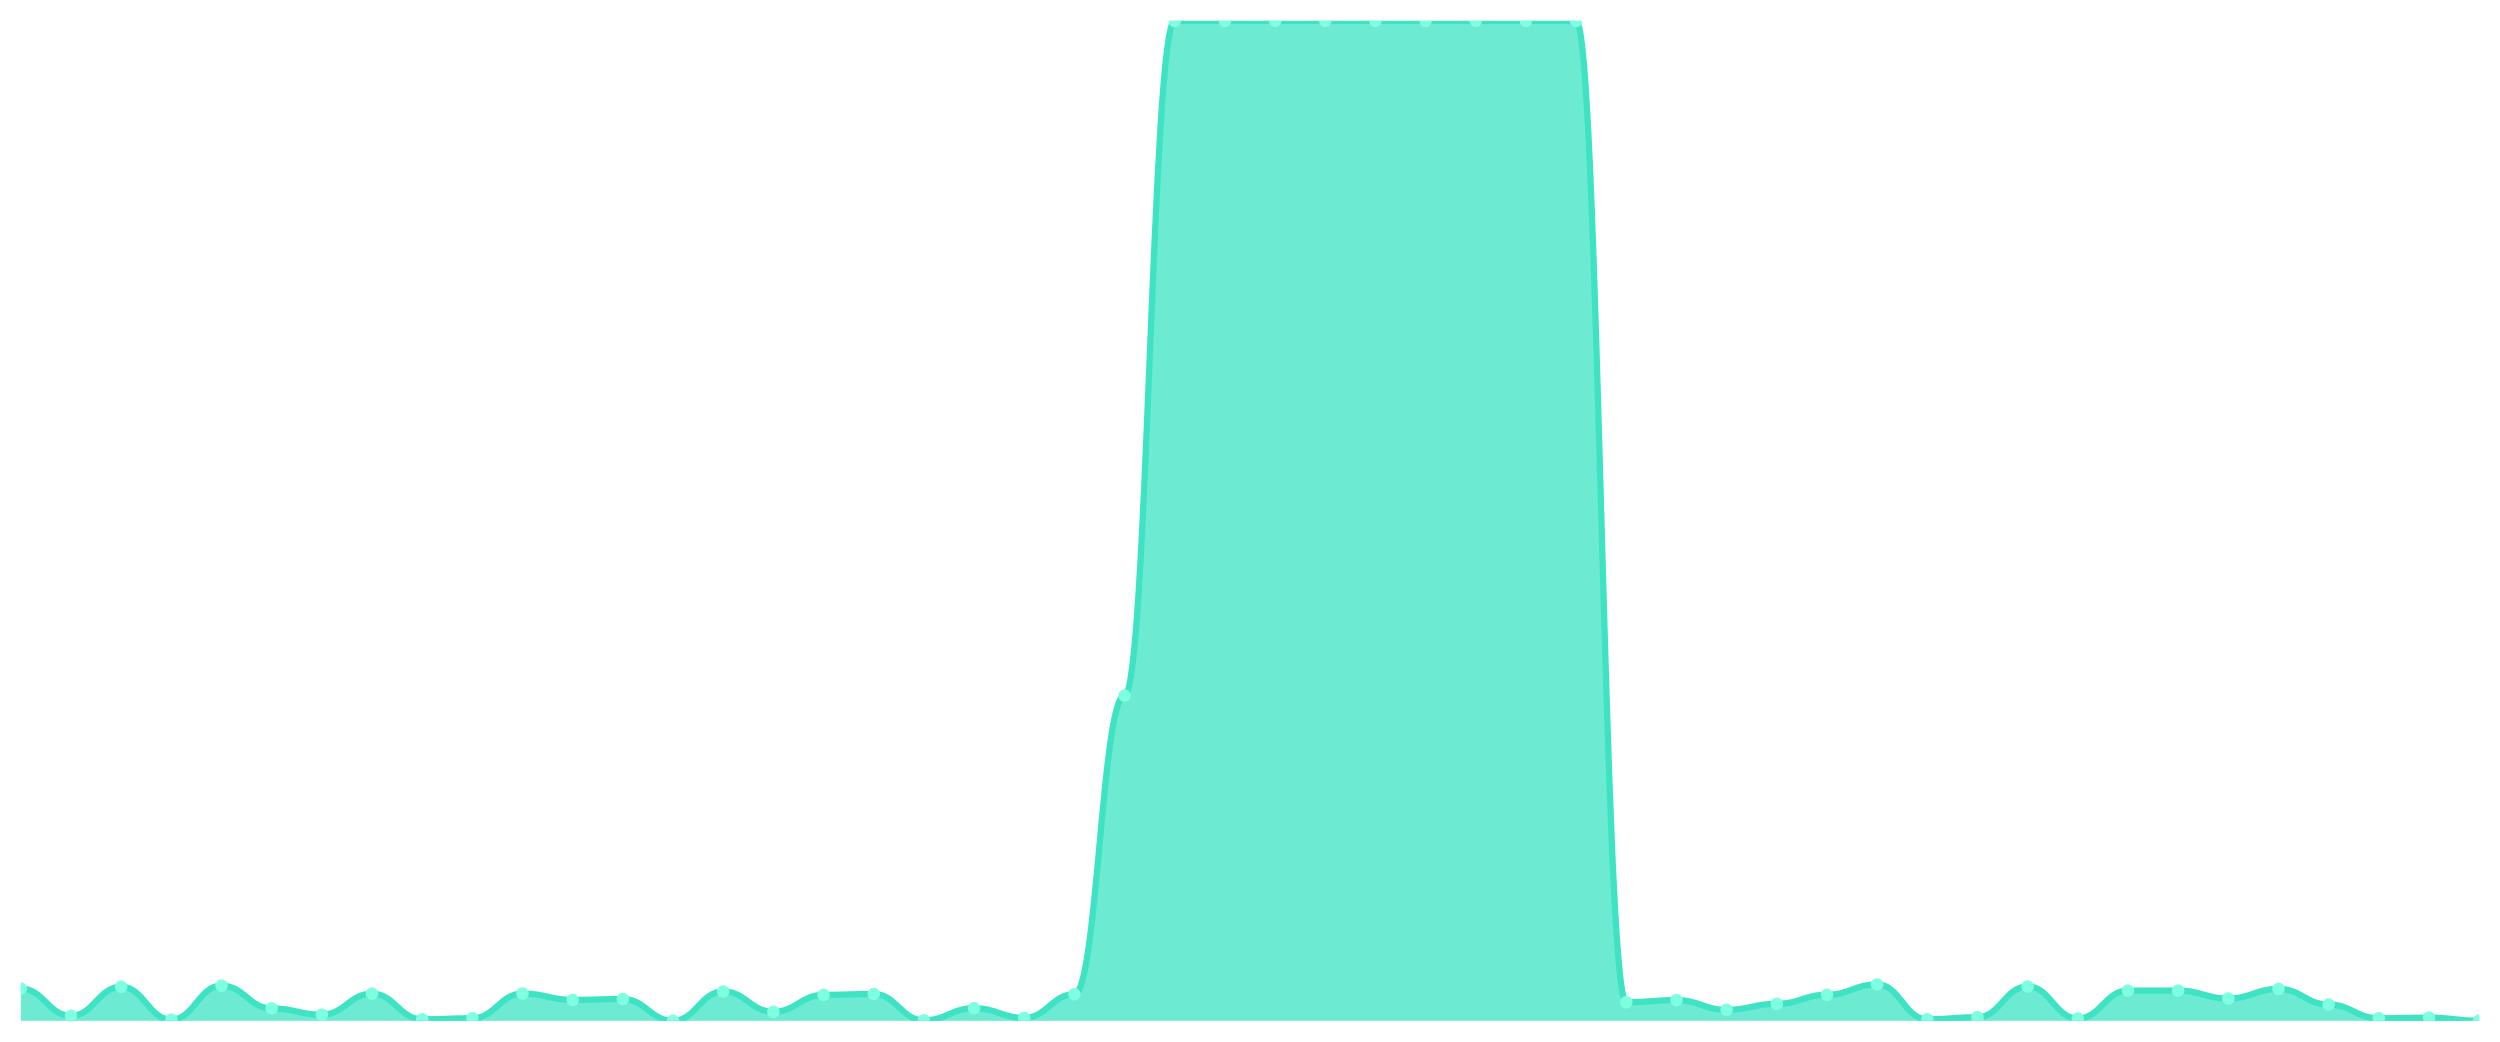
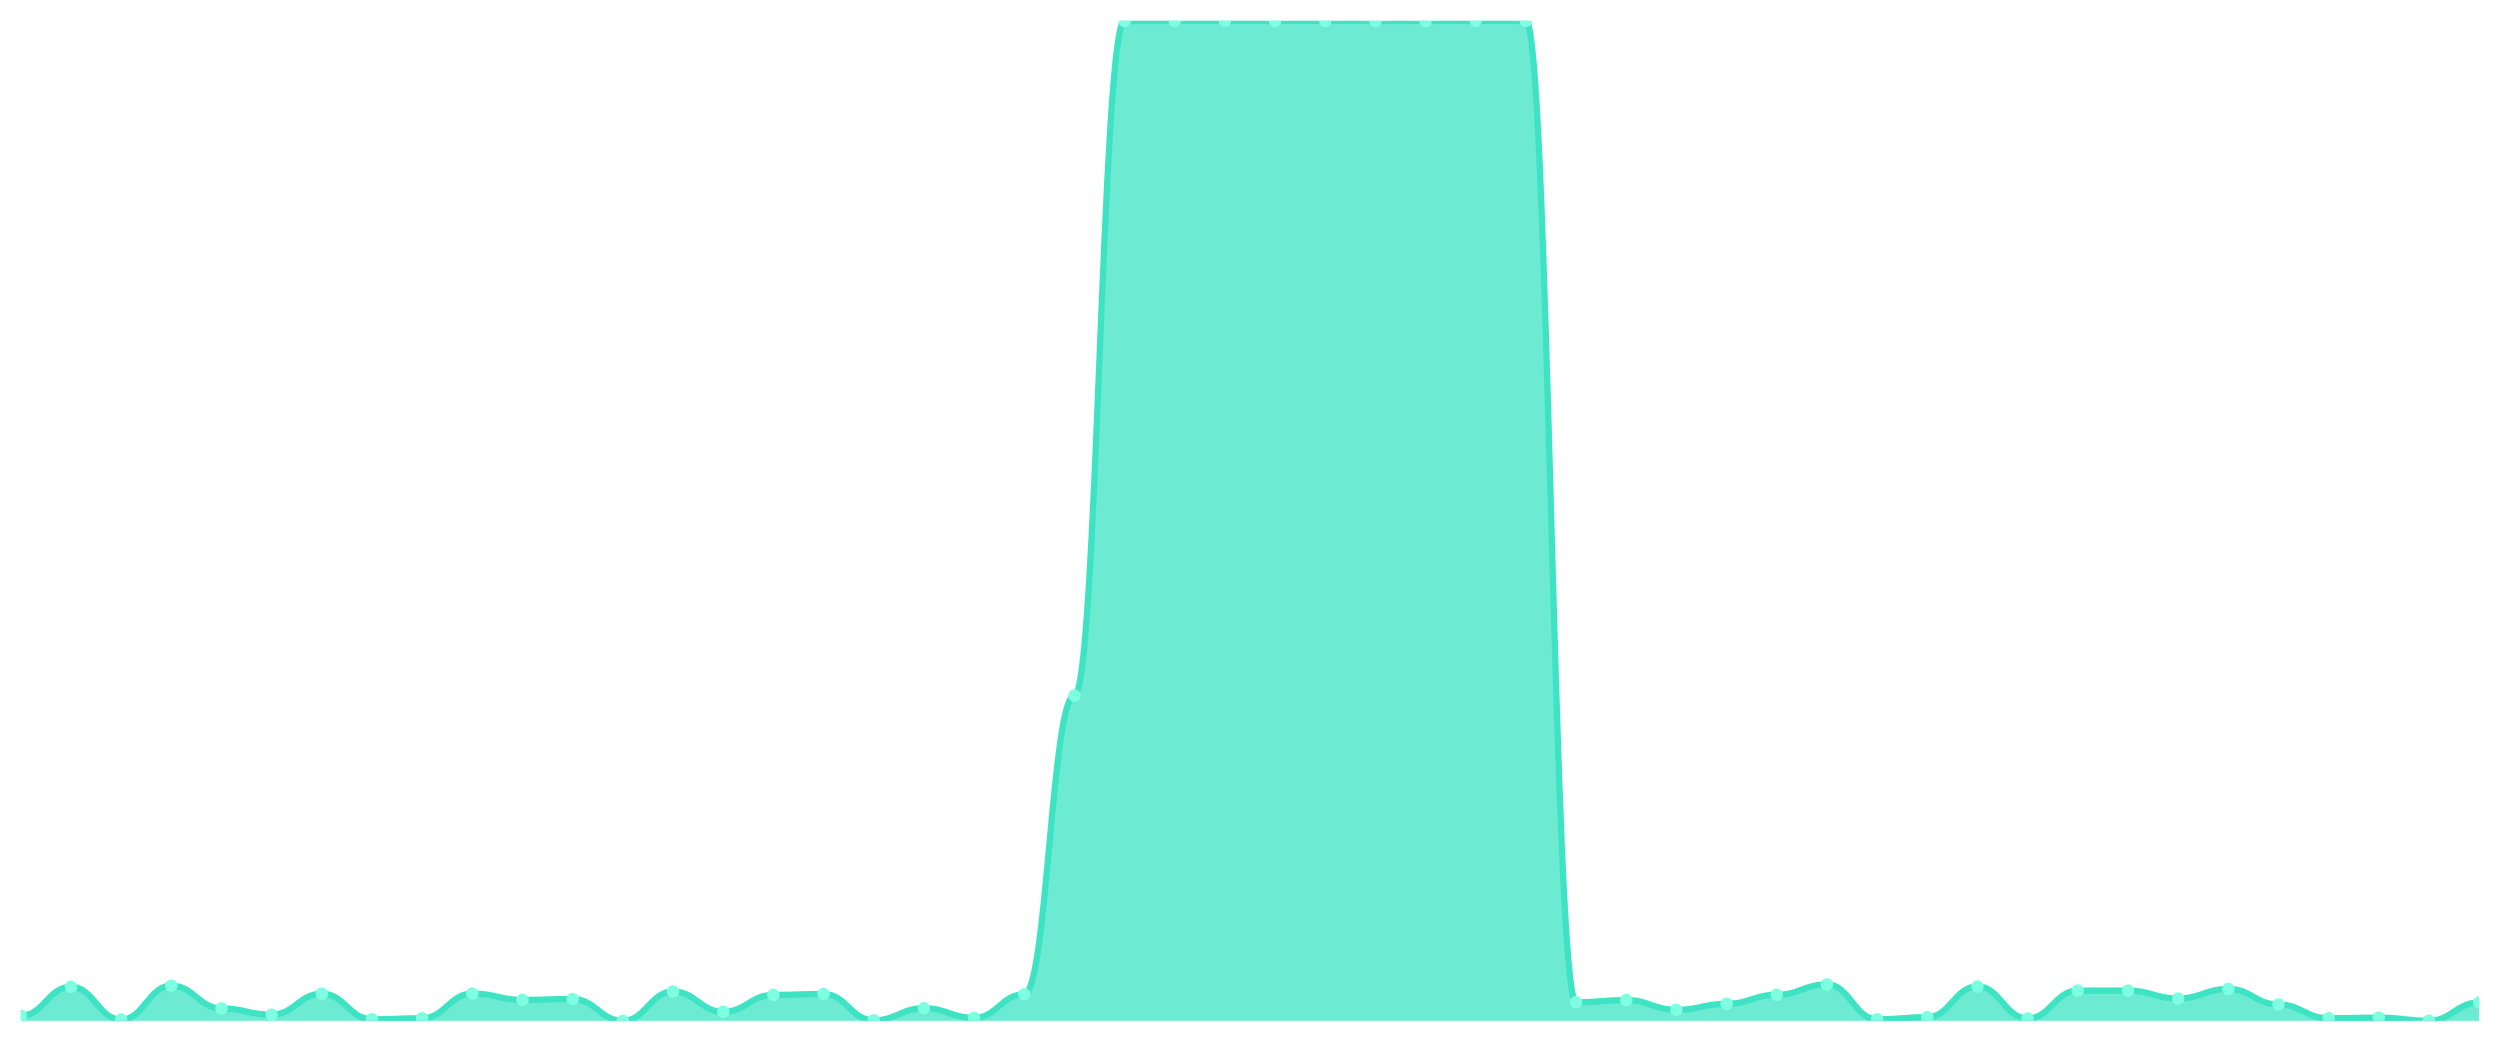
<svg xmlns="http://www.w3.org/2000/svg" viewBox="0 0 1200 500" width="1200" height="500">
  <defs>
    <clipPath id="c">
      <rect x="10" y="10" width="1180" height="480" />
    </clipPath>
  </defs>
  <rect width="1200" height="500" fill="none" />
  <g clip-path="url(#c)">
-     <path d="M 10,490 L 10,474.497 C 20.837,474.497 23.245,487.588 34.082,487.588 C 44.918,487.588 47.327,473.66 58.163,473.66 C 69,473.66 71.408,489.409 82.245,489.409 C 93.082,489.409 95.49,473.119 106.327,473.119 C 117.163,473.119 119.571,484.045 130.408,484.045 C 141.245,484.045 143.653,487.047 154.49,487.047 C 165.327,487.047 167.735,476.958 178.571,476.958 C 189.408,476.958 191.816,489.262 202.653,489.262 C 213.49,489.262 215.898,488.77 226.735,488.77 C 237.571,488.77 239.98,476.909 250.816,476.909 C 261.653,476.909 264.061,479.96 274.898,479.96 C 285.735,479.96 288.143,479.517 298.98,479.517 C 309.816,479.517 312.224,490 323.061,490 C 333.898,490 336.306,475.924 347.143,475.924 C 357.98,475.924 360.388,485.669 371.224,485.669 C 382.061,485.669 384.469,477.548 395.306,477.548 C 406.143,477.548 408.551,477.106 419.388,477.106 C 430.224,477.106 432.633,489.754 443.469,489.754 C 454.306,489.754 456.714,483.946 467.551,483.946 C 478.388,483.946 480.796,488.573 491.633,488.573 C 502.469,488.573 504.878,477.253 515.714,477.253 C 526.551,477.253 528.959,333.888 539.796,333.888 C 550.633,333.888 553.041,10.049 563.878,10.049 C 574.714,10.049 577.122,10.049 587.959,10.049 C 598.796,10.049 601.204,10 612.041,10 C 622.878,10 625.286,10.049 636.122,10.049 C 646.959,10.049 649.367,10 660.204,10 C 671.041,10 673.449,10.049 684.286,10.049 C 695.122,10.049 697.531,10.049 708.367,10.049 C 719.204,10.049 721.612,10 732.449,10 C 743.286,10 745.694,10.049 756.531,10.049 C 767.367,10.049 769.776,481.092 780.612,481.092 C 791.449,481.092 793.857,480.058 804.694,480.058 C 815.531,480.058 817.939,484.734 828.776,484.734 C 839.612,484.734 842.02,481.83 852.857,481.83 C 863.694,481.83 866.102,477.499 876.939,477.499 C 887.776,477.499 890.184,472.528 901.02,472.528 C 911.857,472.528 914.265,489.262 925.102,489.262 C 935.939,489.262 938.347,488.277 949.184,488.277 C 960.02,488.277 962.429,473.513 973.265,473.513 C 984.102,473.513 986.51,488.868 997.347,488.868 C 1008.184,488.868 1010.592,475.481 1021.429,475.481 C 1032.265,475.481 1034.673,475.481 1045.51,475.481 C 1056.347,475.481 1058.755,479.271 1069.592,479.271 C 1080.429,479.271 1082.837,474.694 1093.673,474.694 C 1104.51,474.694 1106.918,482.175 1117.755,482.175 C 1128.592,482.175 1131,488.77 1141.837,488.77 C 1152.673,488.77 1155.082,488.474 1165.918,488.474 C 1176.755,488.474 1179.163,489.951 1190,489.951 L 1190,490 Z" fill="rgba(61,227,195,0.75)" />
-     <path d="M 10,474.497 C 20.837,474.497 23.245,487.588 34.082,487.588 C 44.918,487.588 47.327,473.66 58.163,473.66 C 69,473.66 71.408,489.409 82.245,489.409 C 93.082,489.409 95.49,473.119 106.327,473.119 C 117.163,473.119 119.571,484.045 130.408,484.045 C 141.245,484.045 143.653,487.047 154.49,487.047 C 165.327,487.047 167.735,476.958 178.571,476.958 C 189.408,476.958 191.816,489.262 202.653,489.262 C 213.49,489.262 215.898,488.77 226.735,488.77 C 237.571,488.77 239.98,476.909 250.816,476.909 C 261.653,476.909 264.061,479.96 274.898,479.96 C 285.735,479.96 288.143,479.517 298.98,479.517 C 309.816,479.517 312.224,490 323.061,490 C 333.898,490 336.306,475.924 347.143,475.924 C 357.98,475.924 360.388,485.669 371.224,485.669 C 382.061,485.669 384.469,477.548 395.306,477.548 C 406.143,477.548 408.551,477.106 419.388,477.106 C 430.224,477.106 432.633,489.754 443.469,489.754 C 454.306,489.754 456.714,483.946 467.551,483.946 C 478.388,483.946 480.796,488.573 491.633,488.573 C 502.469,488.573 504.878,477.253 515.714,477.253 C 526.551,477.253 528.959,333.888 539.796,333.888 C 550.633,333.888 553.041,10.049 563.878,10.049 C 574.714,10.049 577.122,10.049 587.959,10.049 C 598.796,10.049 601.204,10 612.041,10 C 622.878,10 625.286,10.049 636.122,10.049 C 646.959,10.049 649.367,10 660.204,10 C 671.041,10 673.449,10.049 684.286,10.049 C 695.122,10.049 697.531,10.049 708.367,10.049 C 719.204,10.049 721.612,10 732.449,10 C 743.286,10 745.694,10.049 756.531,10.049 C 767.367,10.049 769.776,481.092 780.612,481.092 C 791.449,481.092 793.857,480.058 804.694,480.058 C 815.531,480.058 817.939,484.734 828.776,484.734 C 839.612,484.734 842.02,481.83 852.857,481.83 C 863.694,481.83 866.102,477.499 876.939,477.499 C 887.776,477.499 890.184,472.528 901.02,472.528 C 911.857,472.528 914.265,489.262 925.102,489.262 C 935.939,489.262 938.347,488.277 949.184,488.277 C 960.02,488.277 962.429,473.513 973.265,473.513 C 984.102,473.513 986.51,488.868 997.347,488.868 C 1008.184,488.868 1010.592,475.481 1021.429,475.481 C 1032.265,475.481 1034.673,475.481 1045.51,475.481 C 1056.347,475.481 1058.755,479.271 1069.592,479.271 C 1080.429,479.271 1082.837,474.694 1093.673,474.694 C 1104.51,474.694 1106.918,482.175 1117.755,482.175 C 1128.592,482.175 1131,488.77 1141.837,488.77 C 1152.673,488.77 1155.082,488.474 1165.918,488.474 C 1176.755,488.474 1179.163,489.951 1190,489.951" fill="none" stroke="#3de3c3" stroke-width="3" stroke-linecap="round" stroke-linejoin="round" />
-     <circle cx="10" cy="474.497" r="3" fill="#7fffe1" />
-     <circle cx="34.082" cy="487.588" r="3" fill="#7fffe1" />
-     <circle cx="58.163" cy="473.66" r="3" fill="#7fffe1" />
-     <circle cx="82.245" cy="489.409" r="3" fill="#7fffe1" />
-     <circle cx="106.327" cy="473.119" r="3" fill="#7fffe1" />
-     <circle cx="130.408" cy="484.045" r="3" fill="#7fffe1" />
-     <circle cx="154.49" cy="487.047" r="3" fill="#7fffe1" />
-     <circle cx="178.571" cy="476.958" r="3" fill="#7fffe1" />
-     <circle cx="202.653" cy="489.262" r="3" fill="#7fffe1" />
-     <circle cx="226.735" cy="488.77" r="3" fill="#7fffe1" />
-     <circle cx="250.816" cy="476.909" r="3" fill="#7fffe1" />
-     <circle cx="274.898" cy="479.96" r="3" fill="#7fffe1" />
-     <circle cx="298.98" cy="479.517" r="3" fill="#7fffe1" />
-     <circle cx="323.061" cy="490" r="3" fill="#7fffe1" />
-     <circle cx="347.143" cy="475.924" r="3" fill="#7fffe1" />
-     <circle cx="371.224" cy="485.669" r="3" fill="#7fffe1" />
-     <circle cx="395.306" cy="477.548" r="3" fill="#7fffe1" />
-     <circle cx="419.388" cy="477.106" r="3" fill="#7fffe1" />
-     <circle cx="443.469" cy="489.754" r="3" fill="#7fffe1" />
-     <circle cx="467.551" cy="483.946" r="3" fill="#7fffe1" />
-     <circle cx="491.633" cy="488.573" r="3" fill="#7fffe1" />
-     <circle cx="515.714" cy="477.253" r="3" fill="#7fffe1" />
-     <circle cx="539.796" cy="333.888" r="3" fill="#7fffe1" />
+     <path d="M 10,490 L 10,487.588 C 20.837,487.588 23.245,473.66 34.082,473.66 C 44.918,473.66 47.327,489.409 58.163,489.409 C 69,489.409 71.408,473.119 82.245,473.119 C 93.082,473.119 95.49,484.045 106.327,484.045 C 117.163,484.045 119.571,487.047 130.408,487.047 C 141.245,487.047 143.653,476.958 154.49,476.958 C 165.327,476.958 167.735,489.262 178.571,489.262 C 189.408,489.262 191.816,488.77 202.653,488.77 C 213.49,488.77 215.898,476.909 226.735,476.909 C 237.571,476.909 239.98,479.96 250.816,479.96 C 261.653,479.96 264.061,479.517 274.898,479.517 C 285.735,479.517 288.143,490 298.98,490 C 309.816,490 312.224,475.924 323.061,475.924 C 333.898,475.924 336.306,485.669 347.143,485.669 C 357.98,485.669 360.388,477.548 371.224,477.548 C 382.061,477.548 384.469,477.106 395.306,477.106 C 406.143,477.106 408.551,489.754 419.388,489.754 C 430.224,489.754 432.633,483.946 443.469,483.946 C 454.306,483.946 456.714,488.573 467.551,488.573 C 478.388,488.573 480.796,477.253 491.633,477.253 C 502.469,477.253 504.878,333.888 515.714,333.888 C 526.551,333.888 528.959,10.049 539.796,10.049 C 550.633,10.049 553.041,10.049 563.878,10.049 C 574.714,10.049 577.122,10 587.959,10 C 598.796,10 601.204,10.049 612.041,10.049 C 622.878,10.049 625.286,10 636.122,10 C 646.959,10 649.367,10.049 660.204,10.049 C 671.041,10.049 673.449,10.049 684.286,10.049 C 695.122,10.049 697.531,10 708.367,10 C 719.204,10 721.612,10.049 732.449,10.049 C 743.286,10.049 745.694,481.092 756.531,481.092 C 767.367,481.092 769.776,480.058 780.612,480.058 C 791.449,480.058 793.857,484.734 804.694,484.734 C 815.531,484.734 817.939,481.83 828.776,481.83 C 839.612,481.83 842.02,477.499 852.857,477.499 C 863.694,477.499 866.102,472.528 876.939,472.528 C 887.776,472.528 890.184,489.262 901.02,489.262 C 911.857,489.262 914.265,488.277 925.102,488.277 C 935.939,488.277 938.347,473.513 949.184,473.513 C 960.02,473.513 962.429,488.868 973.265,488.868 C 984.102,488.868 986.51,475.481 997.347,475.481 C 1008.184,475.481 1010.592,475.481 1021.429,475.481 C 1032.265,475.481 1034.673,479.271 1045.51,479.271 C 1056.347,479.271 1058.755,474.694 1069.592,474.694 C 1080.429,474.694 1082.837,482.175 1093.673,482.175 C 1104.51,482.175 1106.918,488.77 1117.755,488.77 C 1128.592,488.77 1131,488.474 1141.837,488.474 C 1152.673,488.474 1155.082,489.951 1165.918,489.951 C 1176.755,489.951 1179.163,481.19 1190,481.19 L 1190,490 Z" fill="rgba(61,227,195,0.75)" />
+     <path d="M 10,487.588 C 20.837,487.588 23.245,473.66 34.082,473.66 C 44.918,473.66 47.327,489.409 58.163,489.409 C 69,489.409 71.408,473.119 82.245,473.119 C 93.082,473.119 95.49,484.045 106.327,484.045 C 117.163,484.045 119.571,487.047 130.408,487.047 C 141.245,487.047 143.653,476.958 154.49,476.958 C 165.327,476.958 167.735,489.262 178.571,489.262 C 189.408,489.262 191.816,488.77 202.653,488.77 C 213.49,488.77 215.898,476.909 226.735,476.909 C 237.571,476.909 239.98,479.96 250.816,479.96 C 261.653,479.96 264.061,479.517 274.898,479.517 C 285.735,479.517 288.143,490 298.98,490 C 309.816,490 312.224,475.924 323.061,475.924 C 333.898,475.924 336.306,485.669 347.143,485.669 C 357.98,485.669 360.388,477.548 371.224,477.548 C 382.061,477.548 384.469,477.106 395.306,477.106 C 406.143,477.106 408.551,489.754 419.388,489.754 C 430.224,489.754 432.633,483.946 443.469,483.946 C 454.306,483.946 456.714,488.573 467.551,488.573 C 478.388,488.573 480.796,477.253 491.633,477.253 C 502.469,477.253 504.878,333.888 515.714,333.888 C 526.551,333.888 528.959,10.049 539.796,10.049 C 550.633,10.049 553.041,10.049 563.878,10.049 C 574.714,10.049 577.122,10 587.959,10 C 598.796,10 601.204,10.049 612.041,10.049 C 622.878,10.049 625.286,10 636.122,10 C 646.959,10 649.367,10.049 660.204,10.049 C 671.041,10.049 673.449,10.049 684.286,10.049 C 695.122,10.049 697.531,10 708.367,10 C 719.204,10 721.612,10.049 732.449,10.049 C 743.286,10.049 745.694,481.092 756.531,481.092 C 767.367,481.092 769.776,480.058 780.612,480.058 C 791.449,480.058 793.857,484.734 804.694,484.734 C 815.531,484.734 817.939,481.83 828.776,481.83 C 839.612,481.83 842.02,477.499 852.857,477.499 C 863.694,477.499 866.102,472.528 876.939,472.528 C 887.776,472.528 890.184,489.262 901.02,489.262 C 911.857,489.262 914.265,488.277 925.102,488.277 C 935.939,488.277 938.347,473.513 949.184,473.513 C 960.02,473.513 962.429,488.868 973.265,488.868 C 984.102,488.868 986.51,475.481 997.347,475.481 C 1008.184,475.481 1010.592,475.481 1021.429,475.481 C 1032.265,475.481 1034.673,479.271 1045.51,479.271 C 1056.347,479.271 1058.755,474.694 1069.592,474.694 C 1080.429,474.694 1082.837,482.175 1093.673,482.175 C 1104.51,482.175 1106.918,488.77 1117.755,488.77 C 1128.592,488.77 1131,488.474 1141.837,488.474 C 1152.673,488.474 1155.082,489.951 1165.918,489.951 C 1176.755,489.951 1179.163,481.19 1190,481.19" fill="none" stroke="#3de3c3" stroke-width="3" stroke-linecap="round" stroke-linejoin="round" />
+     <circle cx="10" cy="487.588" r="3" fill="#7fffe1" />
+     <circle cx="34.082" cy="473.66" r="3" fill="#7fffe1" />
+     <circle cx="58.163" cy="489.409" r="3" fill="#7fffe1" />
+     <circle cx="82.245" cy="473.119" r="3" fill="#7fffe1" />
+     <circle cx="106.327" cy="484.045" r="3" fill="#7fffe1" />
+     <circle cx="130.408" cy="487.047" r="3" fill="#7fffe1" />
+     <circle cx="154.49" cy="476.958" r="3" fill="#7fffe1" />
+     <circle cx="178.571" cy="489.262" r="3" fill="#7fffe1" />
+     <circle cx="202.653" cy="488.77" r="3" fill="#7fffe1" />
+     <circle cx="226.735" cy="476.909" r="3" fill="#7fffe1" />
+     <circle cx="250.816" cy="479.96" r="3" fill="#7fffe1" />
+     <circle cx="274.898" cy="479.517" r="3" fill="#7fffe1" />
+     <circle cx="298.98" cy="490" r="3" fill="#7fffe1" />
+     <circle cx="323.061" cy="475.924" r="3" fill="#7fffe1" />
+     <circle cx="347.143" cy="485.669" r="3" fill="#7fffe1" />
+     <circle cx="371.224" cy="477.548" r="3" fill="#7fffe1" />
+     <circle cx="395.306" cy="477.106" r="3" fill="#7fffe1" />
+     <circle cx="419.388" cy="489.754" r="3" fill="#7fffe1" />
+     <circle cx="443.469" cy="483.946" r="3" fill="#7fffe1" />
+     <circle cx="467.551" cy="488.573" r="3" fill="#7fffe1" />
+     <circle cx="491.633" cy="477.253" r="3" fill="#7fffe1" />
+     <circle cx="515.714" cy="333.888" r="3" fill="#7fffe1" />
+     <circle cx="539.796" cy="10.049" r="3" fill="#7fffe1" />
    <circle cx="563.878" cy="10.049" r="3" fill="#7fffe1" />
-     <circle cx="587.959" cy="10.049" r="3" fill="#7fffe1" />
-     <circle cx="612.041" cy="10" r="3" fill="#7fffe1" />
-     <circle cx="636.122" cy="10.049" r="3" fill="#7fffe1" />
-     <circle cx="660.204" cy="10" r="3" fill="#7fffe1" />
+     <circle cx="587.959" cy="10" r="3" fill="#7fffe1" />
+     <circle cx="612.041" cy="10.049" r="3" fill="#7fffe1" />
+     <circle cx="636.122" cy="10" r="3" fill="#7fffe1" />
+     <circle cx="660.204" cy="10.049" r="3" fill="#7fffe1" />
    <circle cx="684.286" cy="10.049" r="3" fill="#7fffe1" />
-     <circle cx="708.367" cy="10.049" r="3" fill="#7fffe1" />
-     <circle cx="732.449" cy="10" r="3" fill="#7fffe1" />
-     <circle cx="756.531" cy="10.049" r="3" fill="#7fffe1" />
-     <circle cx="780.612" cy="481.092" r="3" fill="#7fffe1" />
-     <circle cx="804.694" cy="480.058" r="3" fill="#7fffe1" />
-     <circle cx="828.776" cy="484.734" r="3" fill="#7fffe1" />
-     <circle cx="852.857" cy="481.83" r="3" fill="#7fffe1" />
-     <circle cx="876.939" cy="477.499" r="3" fill="#7fffe1" />
-     <circle cx="901.02" cy="472.528" r="3" fill="#7fffe1" />
-     <circle cx="925.102" cy="489.262" r="3" fill="#7fffe1" />
-     <circle cx="949.184" cy="488.277" r="3" fill="#7fffe1" />
-     <circle cx="973.265" cy="473.513" r="3" fill="#7fffe1" />
-     <circle cx="997.347" cy="488.868" r="3" fill="#7fffe1" />
+     <circle cx="708.367" cy="10" r="3" fill="#7fffe1" />
+     <circle cx="732.449" cy="10.049" r="3" fill="#7fffe1" />
+     <circle cx="756.531" cy="481.092" r="3" fill="#7fffe1" />
+     <circle cx="780.612" cy="480.058" r="3" fill="#7fffe1" />
+     <circle cx="804.694" cy="484.734" r="3" fill="#7fffe1" />
+     <circle cx="828.776" cy="481.83" r="3" fill="#7fffe1" />
+     <circle cx="852.857" cy="477.499" r="3" fill="#7fffe1" />
+     <circle cx="876.939" cy="472.528" r="3" fill="#7fffe1" />
+     <circle cx="901.02" cy="489.262" r="3" fill="#7fffe1" />
+     <circle cx="925.102" cy="488.277" r="3" fill="#7fffe1" />
+     <circle cx="949.184" cy="473.513" r="3" fill="#7fffe1" />
+     <circle cx="973.265" cy="488.868" r="3" fill="#7fffe1" />
+     <circle cx="997.347" cy="475.481" r="3" fill="#7fffe1" />
    <circle cx="1021.429" cy="475.481" r="3" fill="#7fffe1" />
-     <circle cx="1045.51" cy="475.481" r="3" fill="#7fffe1" />
-     <circle cx="1069.592" cy="479.271" r="3" fill="#7fffe1" />
-     <circle cx="1093.673" cy="474.694" r="3" fill="#7fffe1" />
-     <circle cx="1117.755" cy="482.175" r="3" fill="#7fffe1" />
-     <circle cx="1141.837" cy="488.77" r="3" fill="#7fffe1" />
-     <circle cx="1165.918" cy="488.474" r="3" fill="#7fffe1" />
-     <circle cx="1190" cy="489.951" r="3" fill="#7fffe1" />
+     <circle cx="1045.51" cy="479.271" r="3" fill="#7fffe1" />
+     <circle cx="1069.592" cy="474.694" r="3" fill="#7fffe1" />
+     <circle cx="1093.673" cy="482.175" r="3" fill="#7fffe1" />
+     <circle cx="1117.755" cy="488.77" r="3" fill="#7fffe1" />
+     <circle cx="1141.837" cy="488.474" r="3" fill="#7fffe1" />
+     <circle cx="1165.918" cy="489.951" r="3" fill="#7fffe1" />
+     <circle cx="1190" cy="481.19" r="3" fill="#7fffe1" />
  </g>
</svg>
